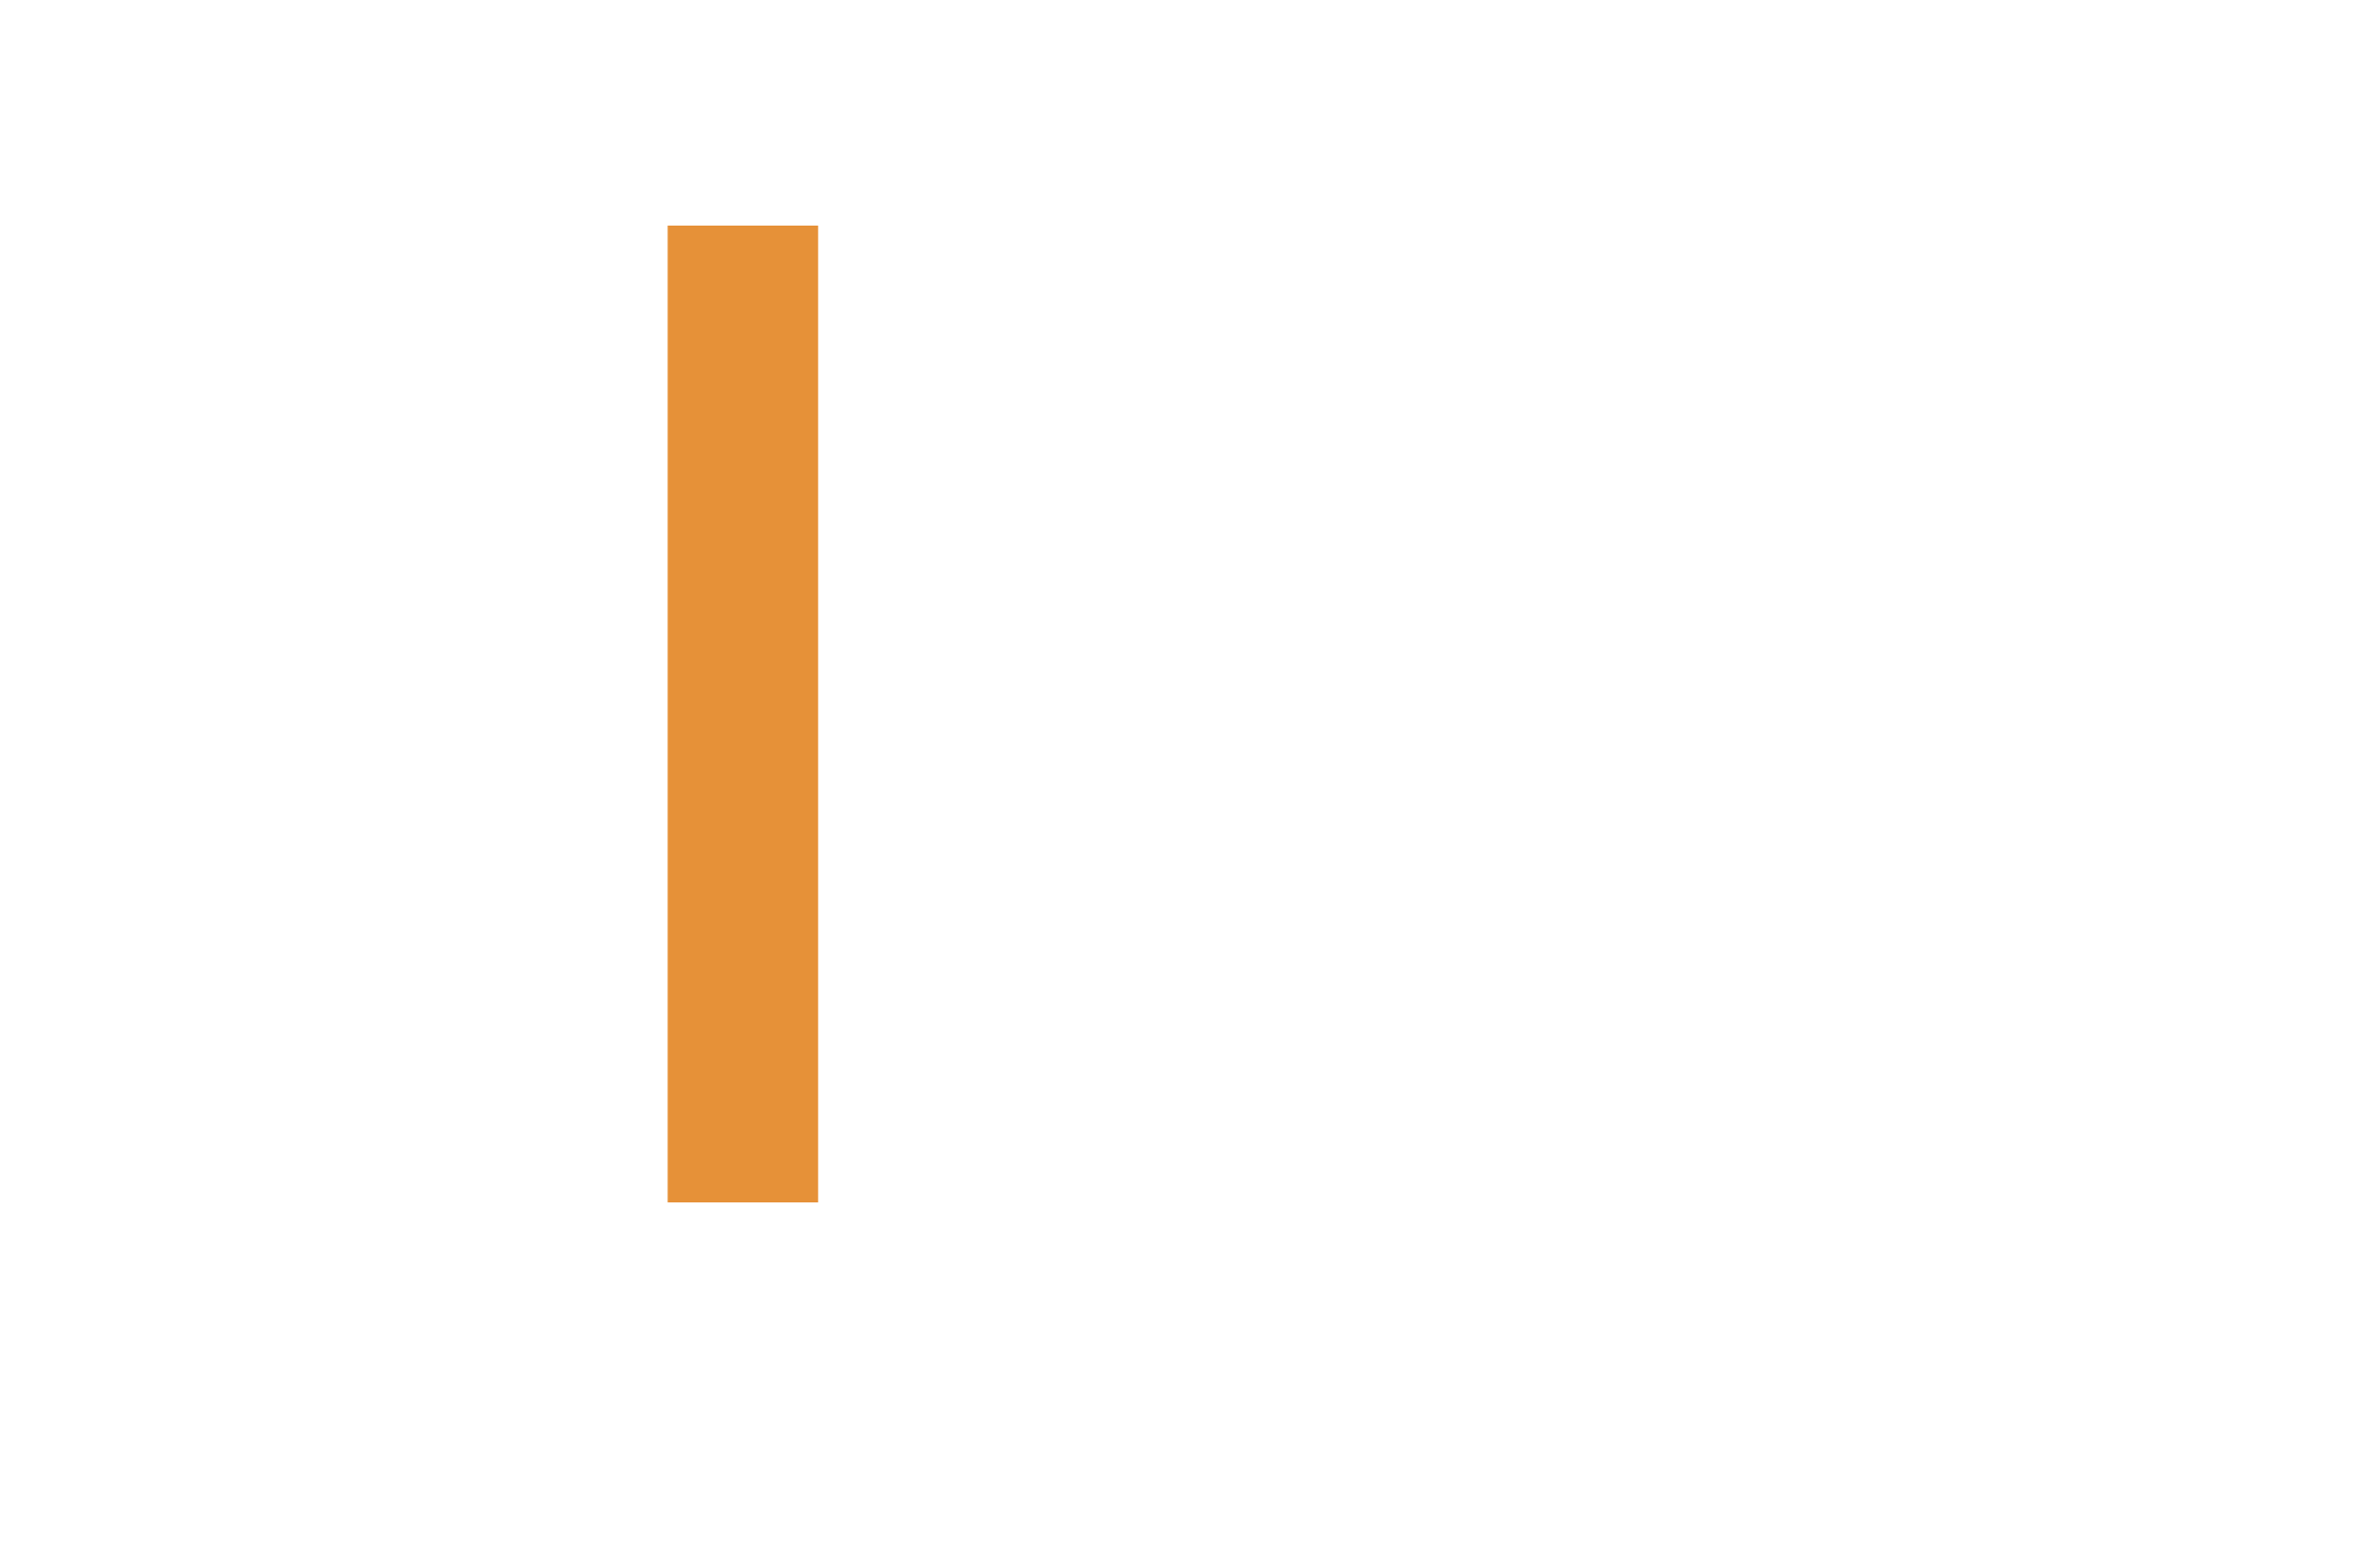
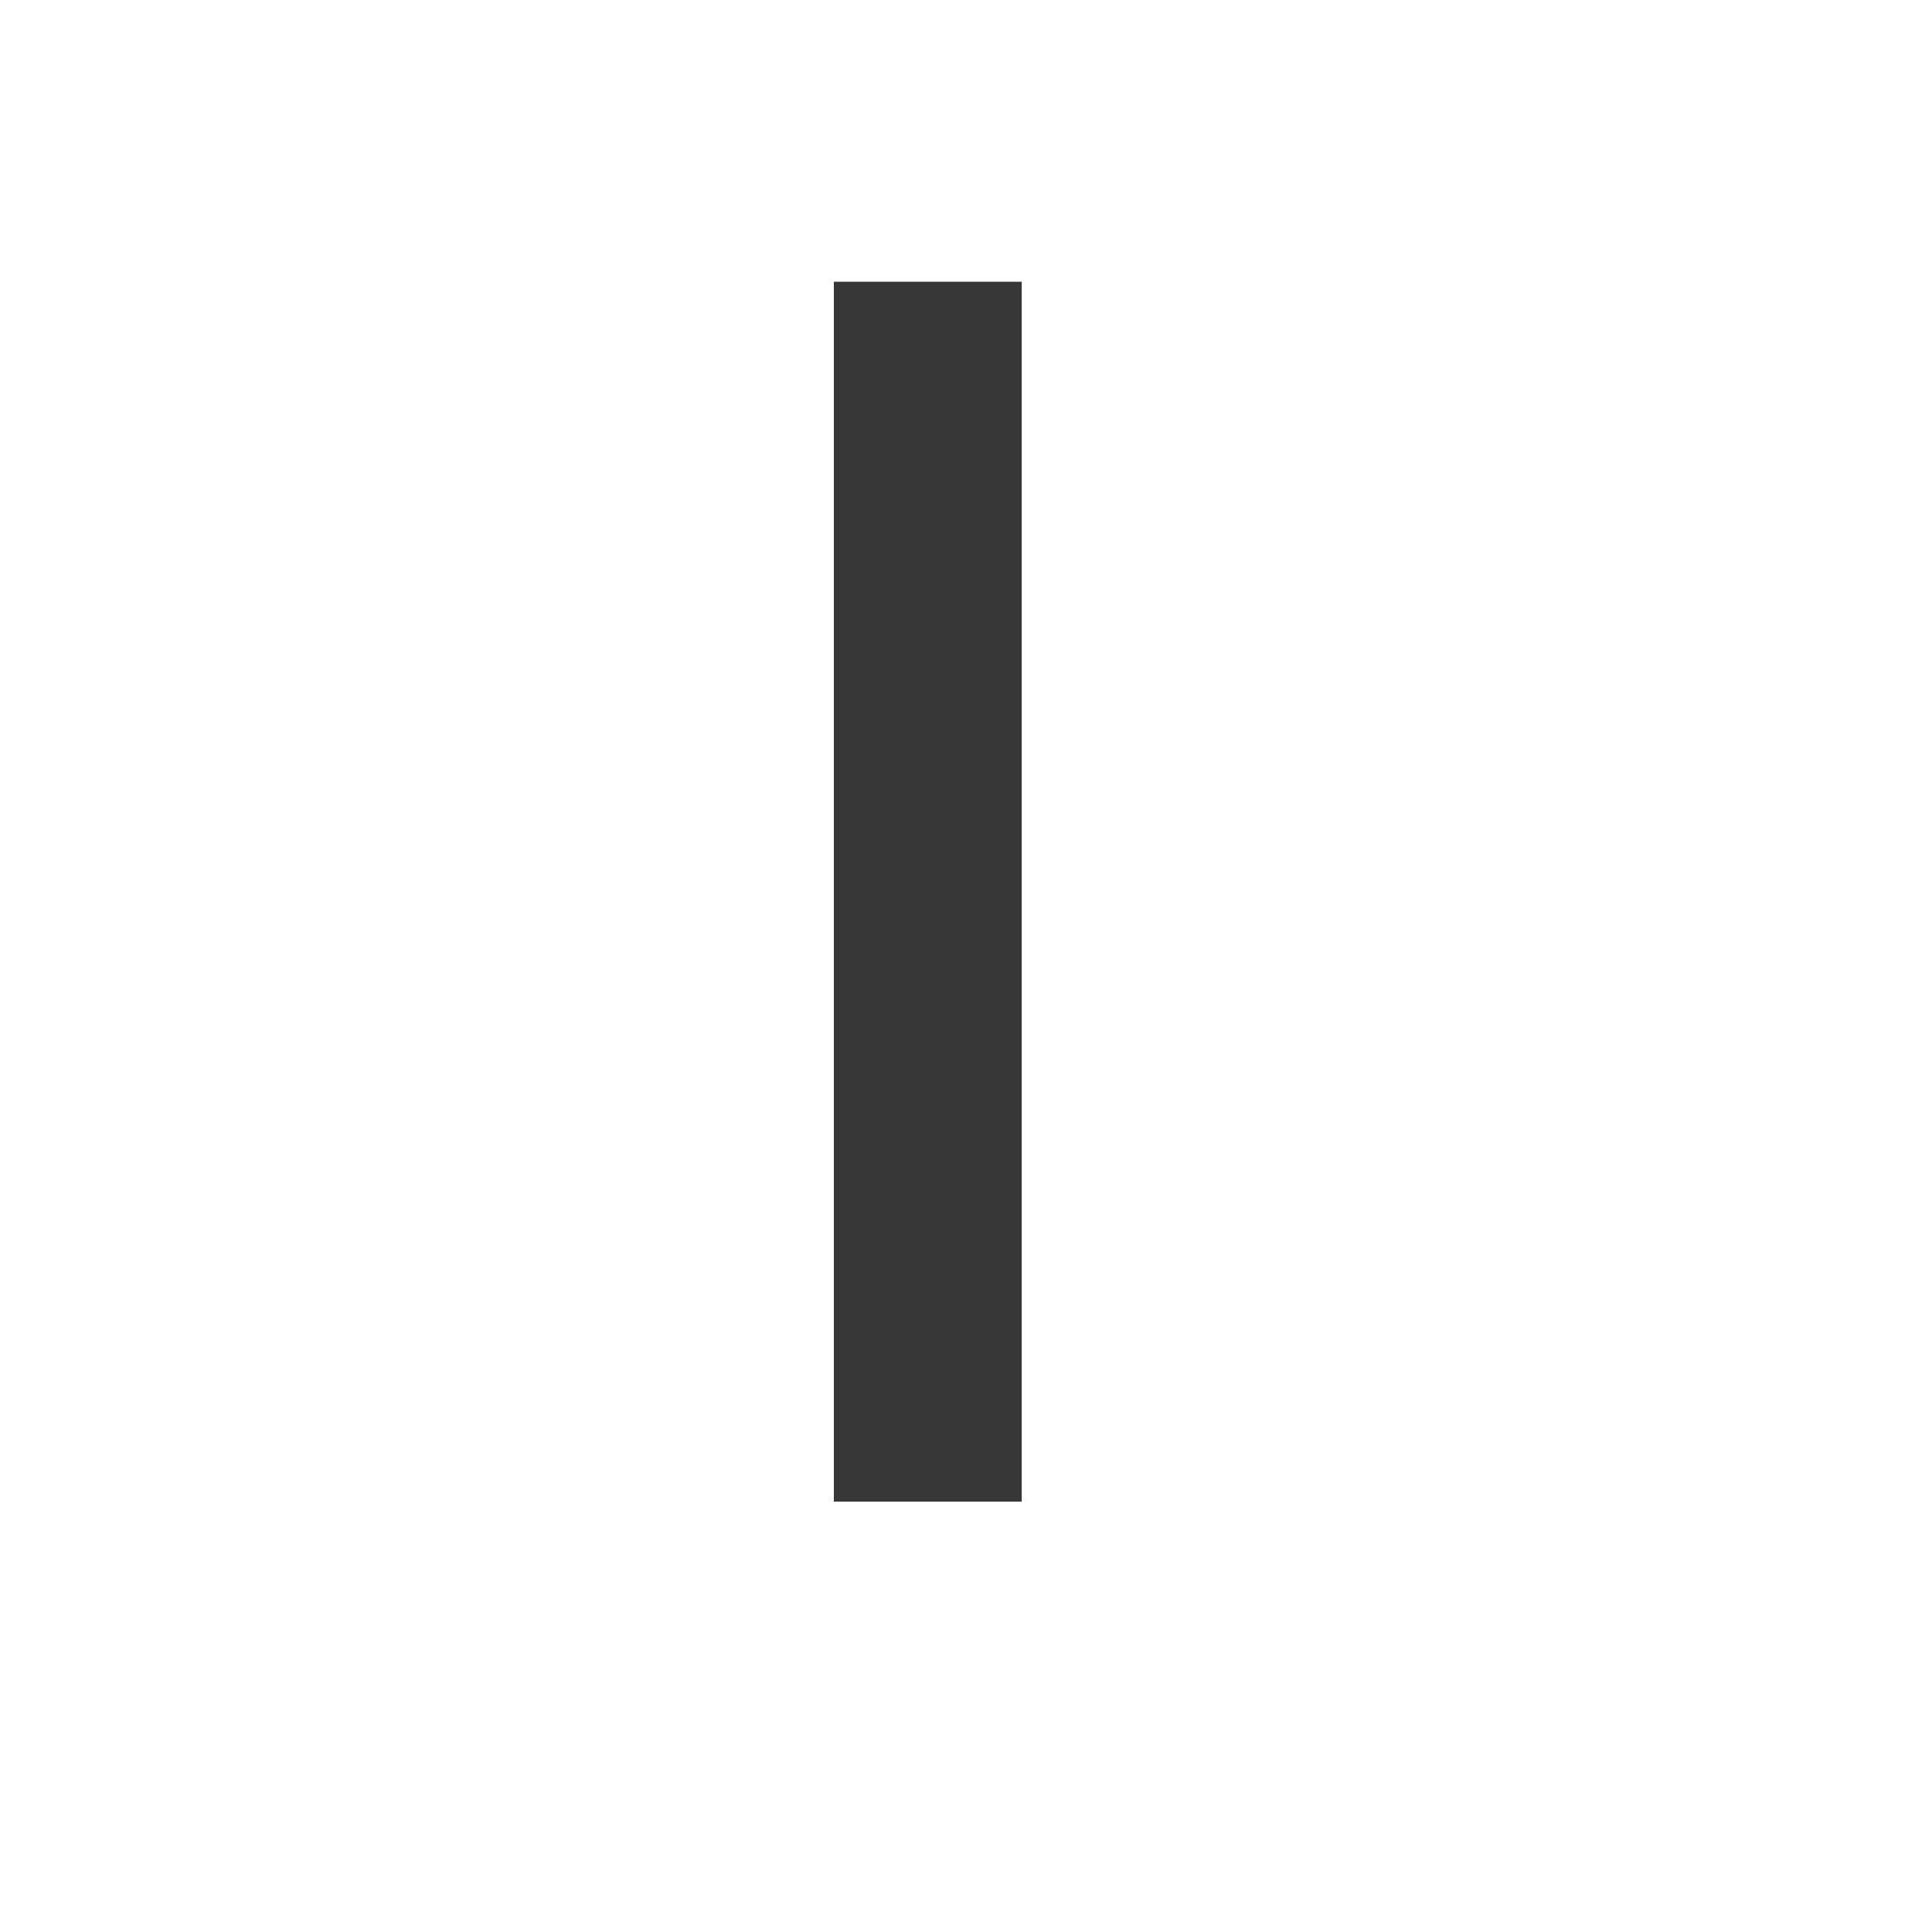
- <svg xmlns="http://www.w3.org/2000/svg" width="800" height="520" id="svg3583" version="1.1">
+ <svg xmlns="http://www.w3.org/2000/svg" width="520" height="520" id="svg3583" version="1.1">
  <defs id="defs3585" />
  <g id="layer1" transform="translate(0,-532.3622)">
-     <path style="fill:#e69138;fill-rule:evenodd" d="m 224.429,608.192 0,328.339 50.57,0 0,-328.339 z" id="path3553" />
+     <path style="fill:#373737;fill-opacity:1;fill-rule:evenodd" d="m 224.429,608.192 v 328.339 h 50.57 V 608.192 Z" id="path3553" />
  </g>
</svg>
